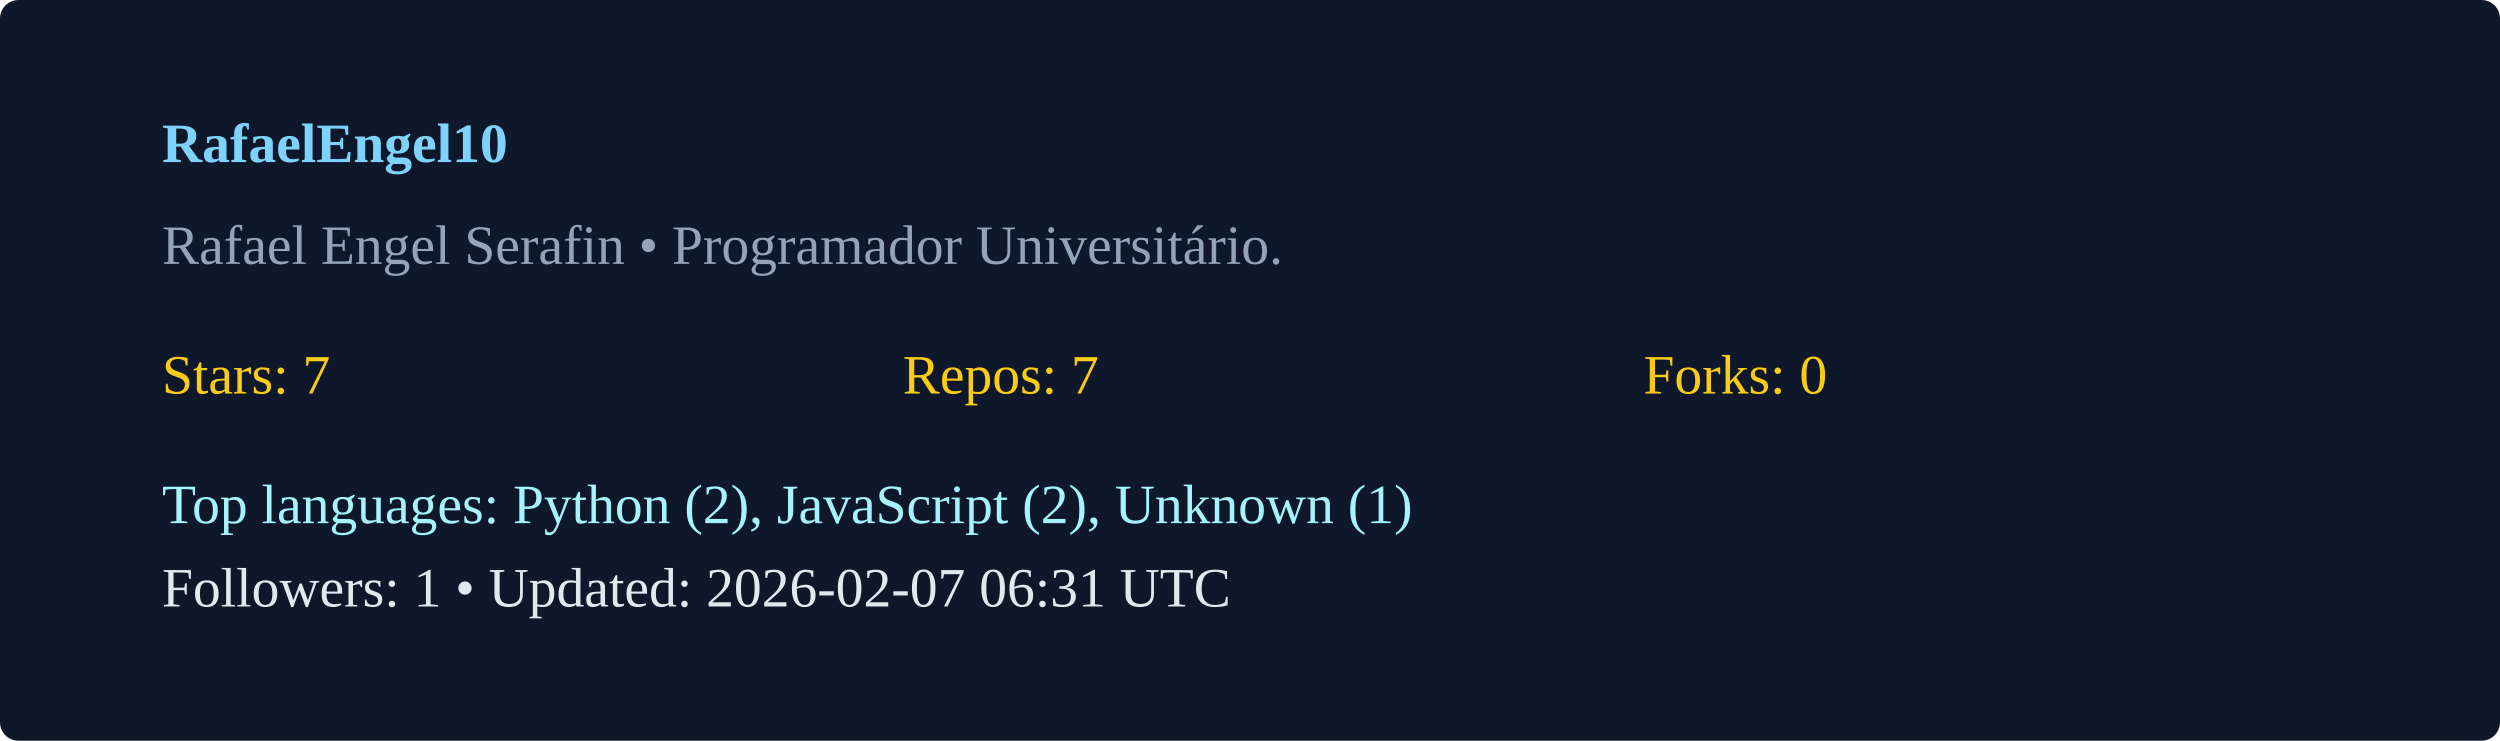
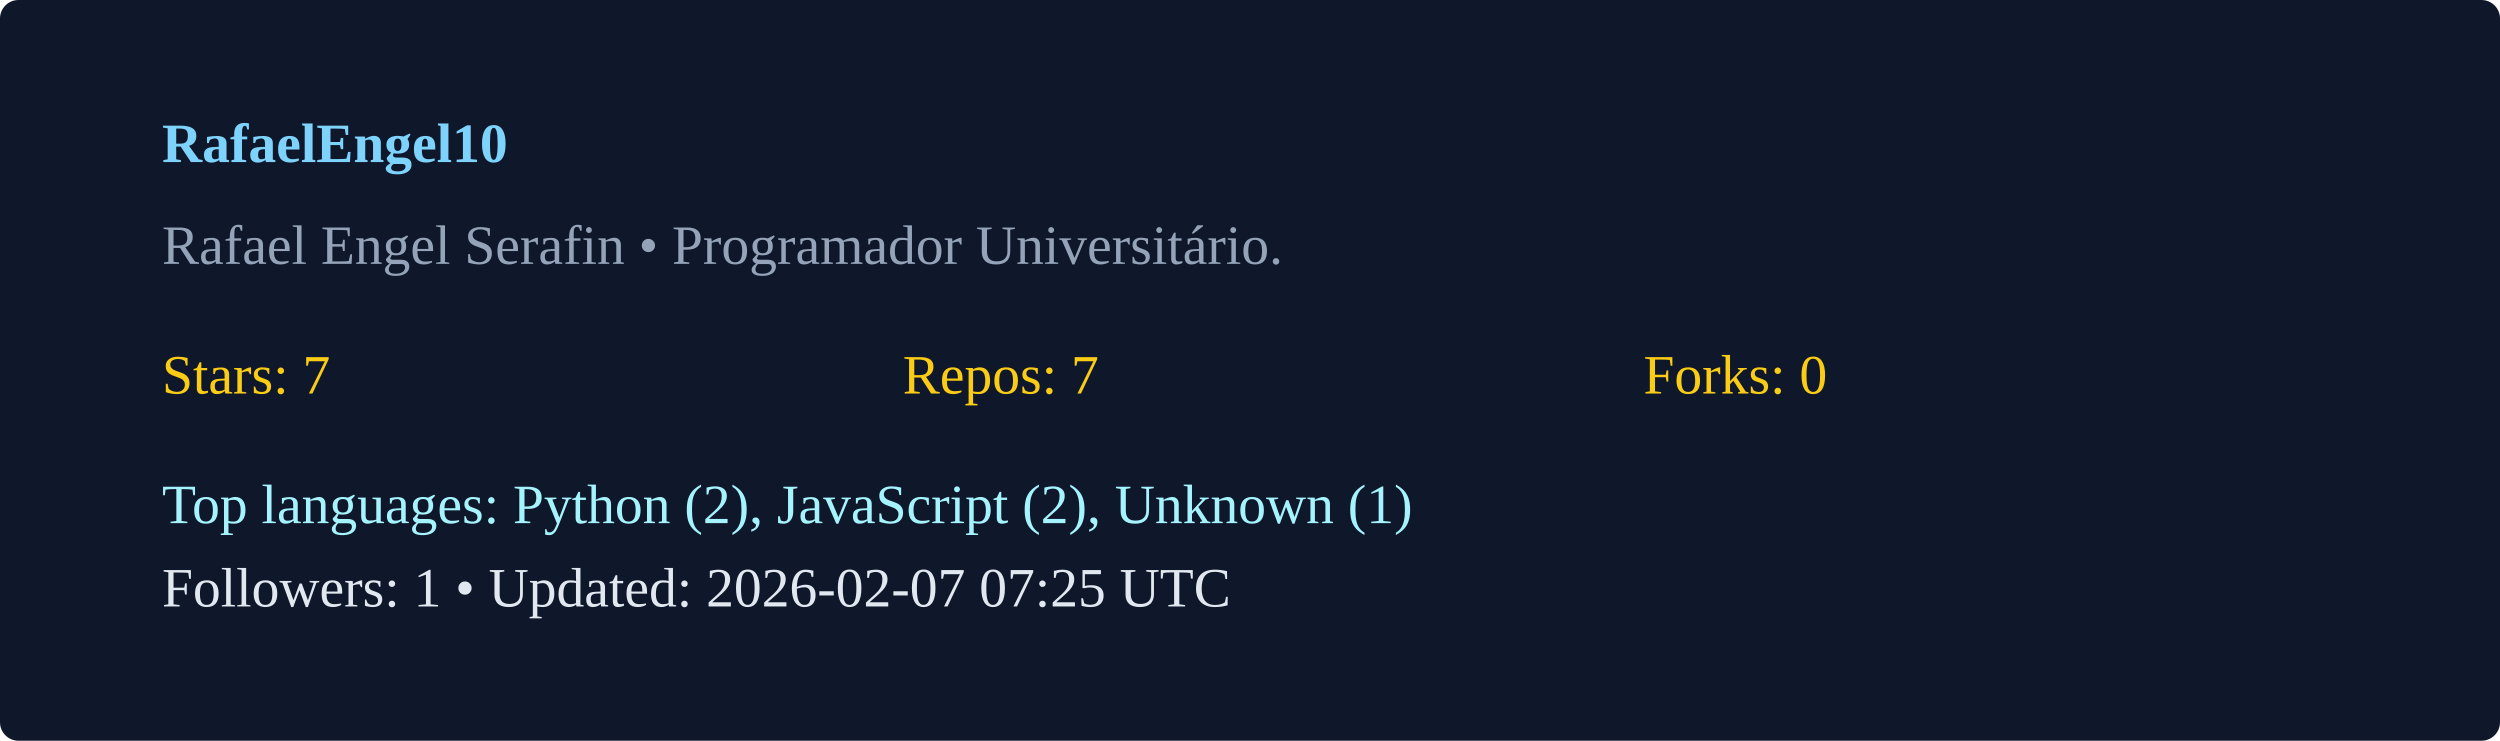
<svg xmlns="http://www.w3.org/2000/svg" width="540" height="160" viewBox="0 0 540 160">
  <rect width="100%" height="100%" rx="4" fill="#0f172a" />
  <g transform="translate(35,35)">
    <text x="0" y="0" fill="#7dd3fc" font-weight="600">RafaelEngel10</text>
    <text x="0" y="22" fill="#94a3b8">Rafael Engel Serafin  • Programador Universitário. </text>
    <g transform="translate(0,50)">
      <text x="0" y="0" fill="#facc15">Stars: 7</text>
      <text x="160" y="0" fill="#facc15">Repos: 7</text>
      <text x="320" y="0" fill="#facc15">Forks: 0</text>
      <text x="0" y="28" fill="#a5f3fc">Top languages: Python (2), JavaScript (2), Unknown (1)</text>
-       <text x="0" y="46" fill="#e2e8f0">Followers: 1 • Updated: 2026-02-07 06:31 UTC</text>
+       <text x="0" y="46" fill="#e2e8f0">Followers: 1 • Updated: 2026-02-07 07:25 UTC</text>
    </g>
  </g>
</svg>
